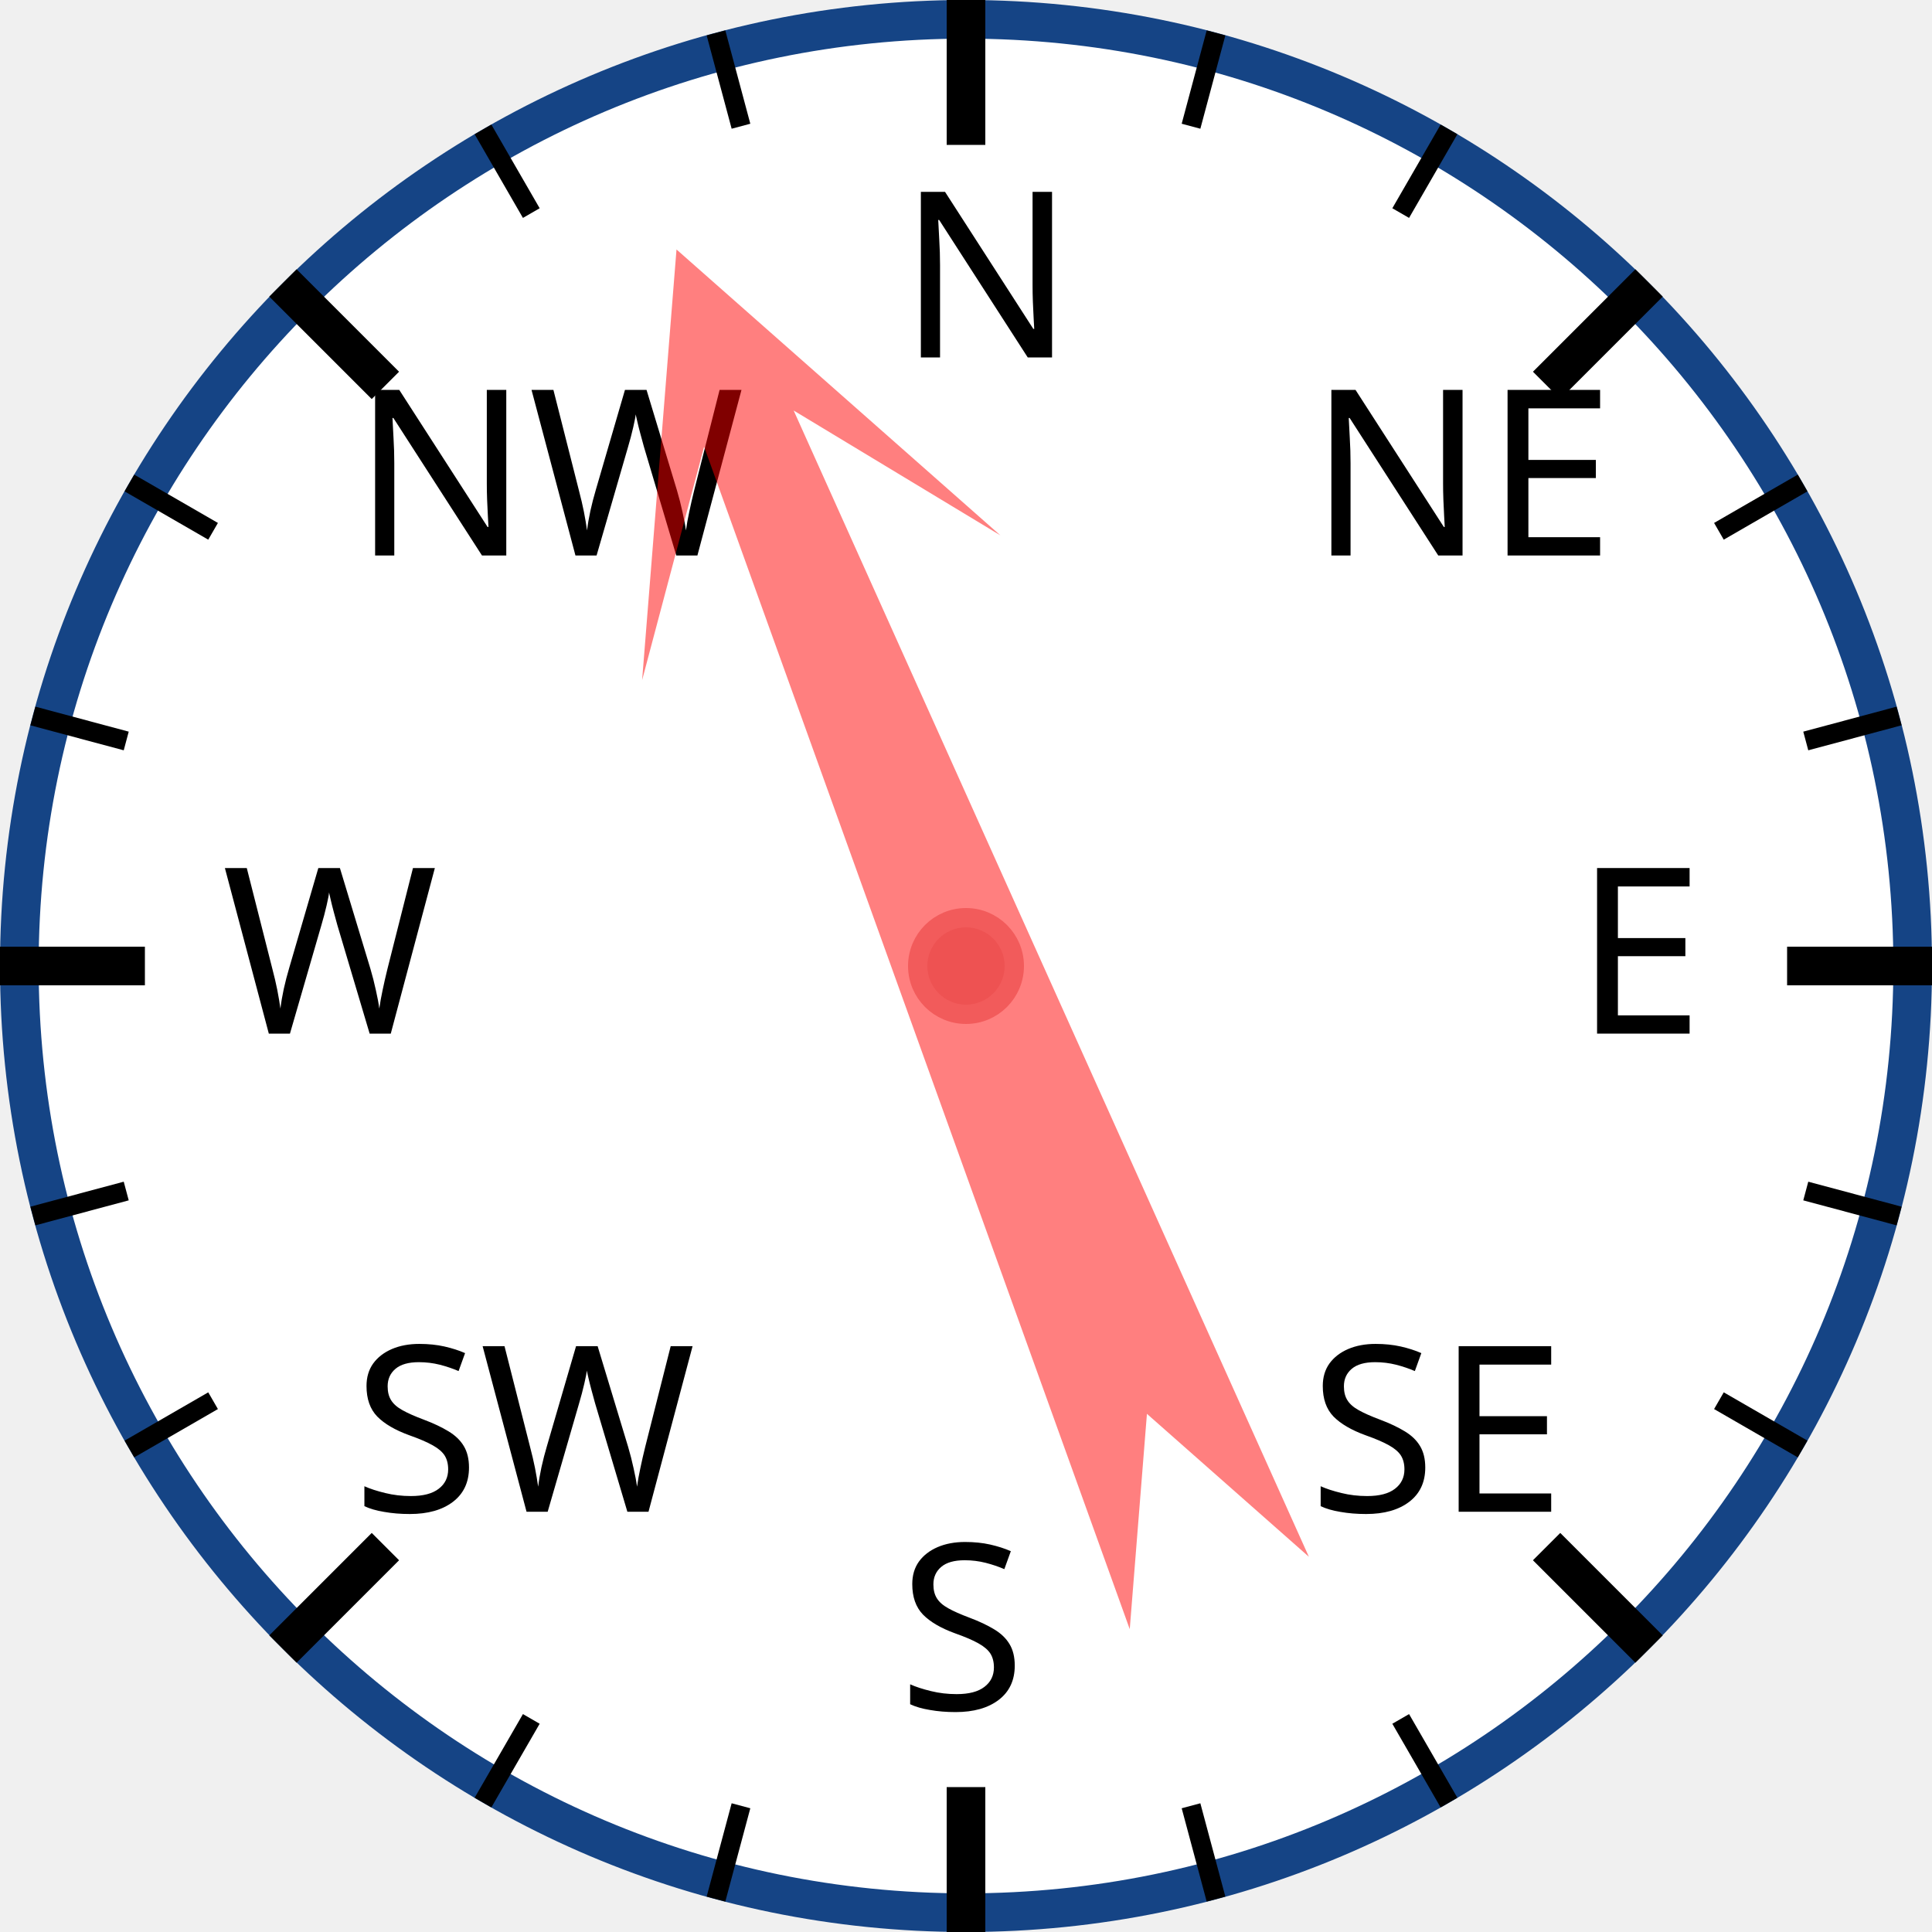
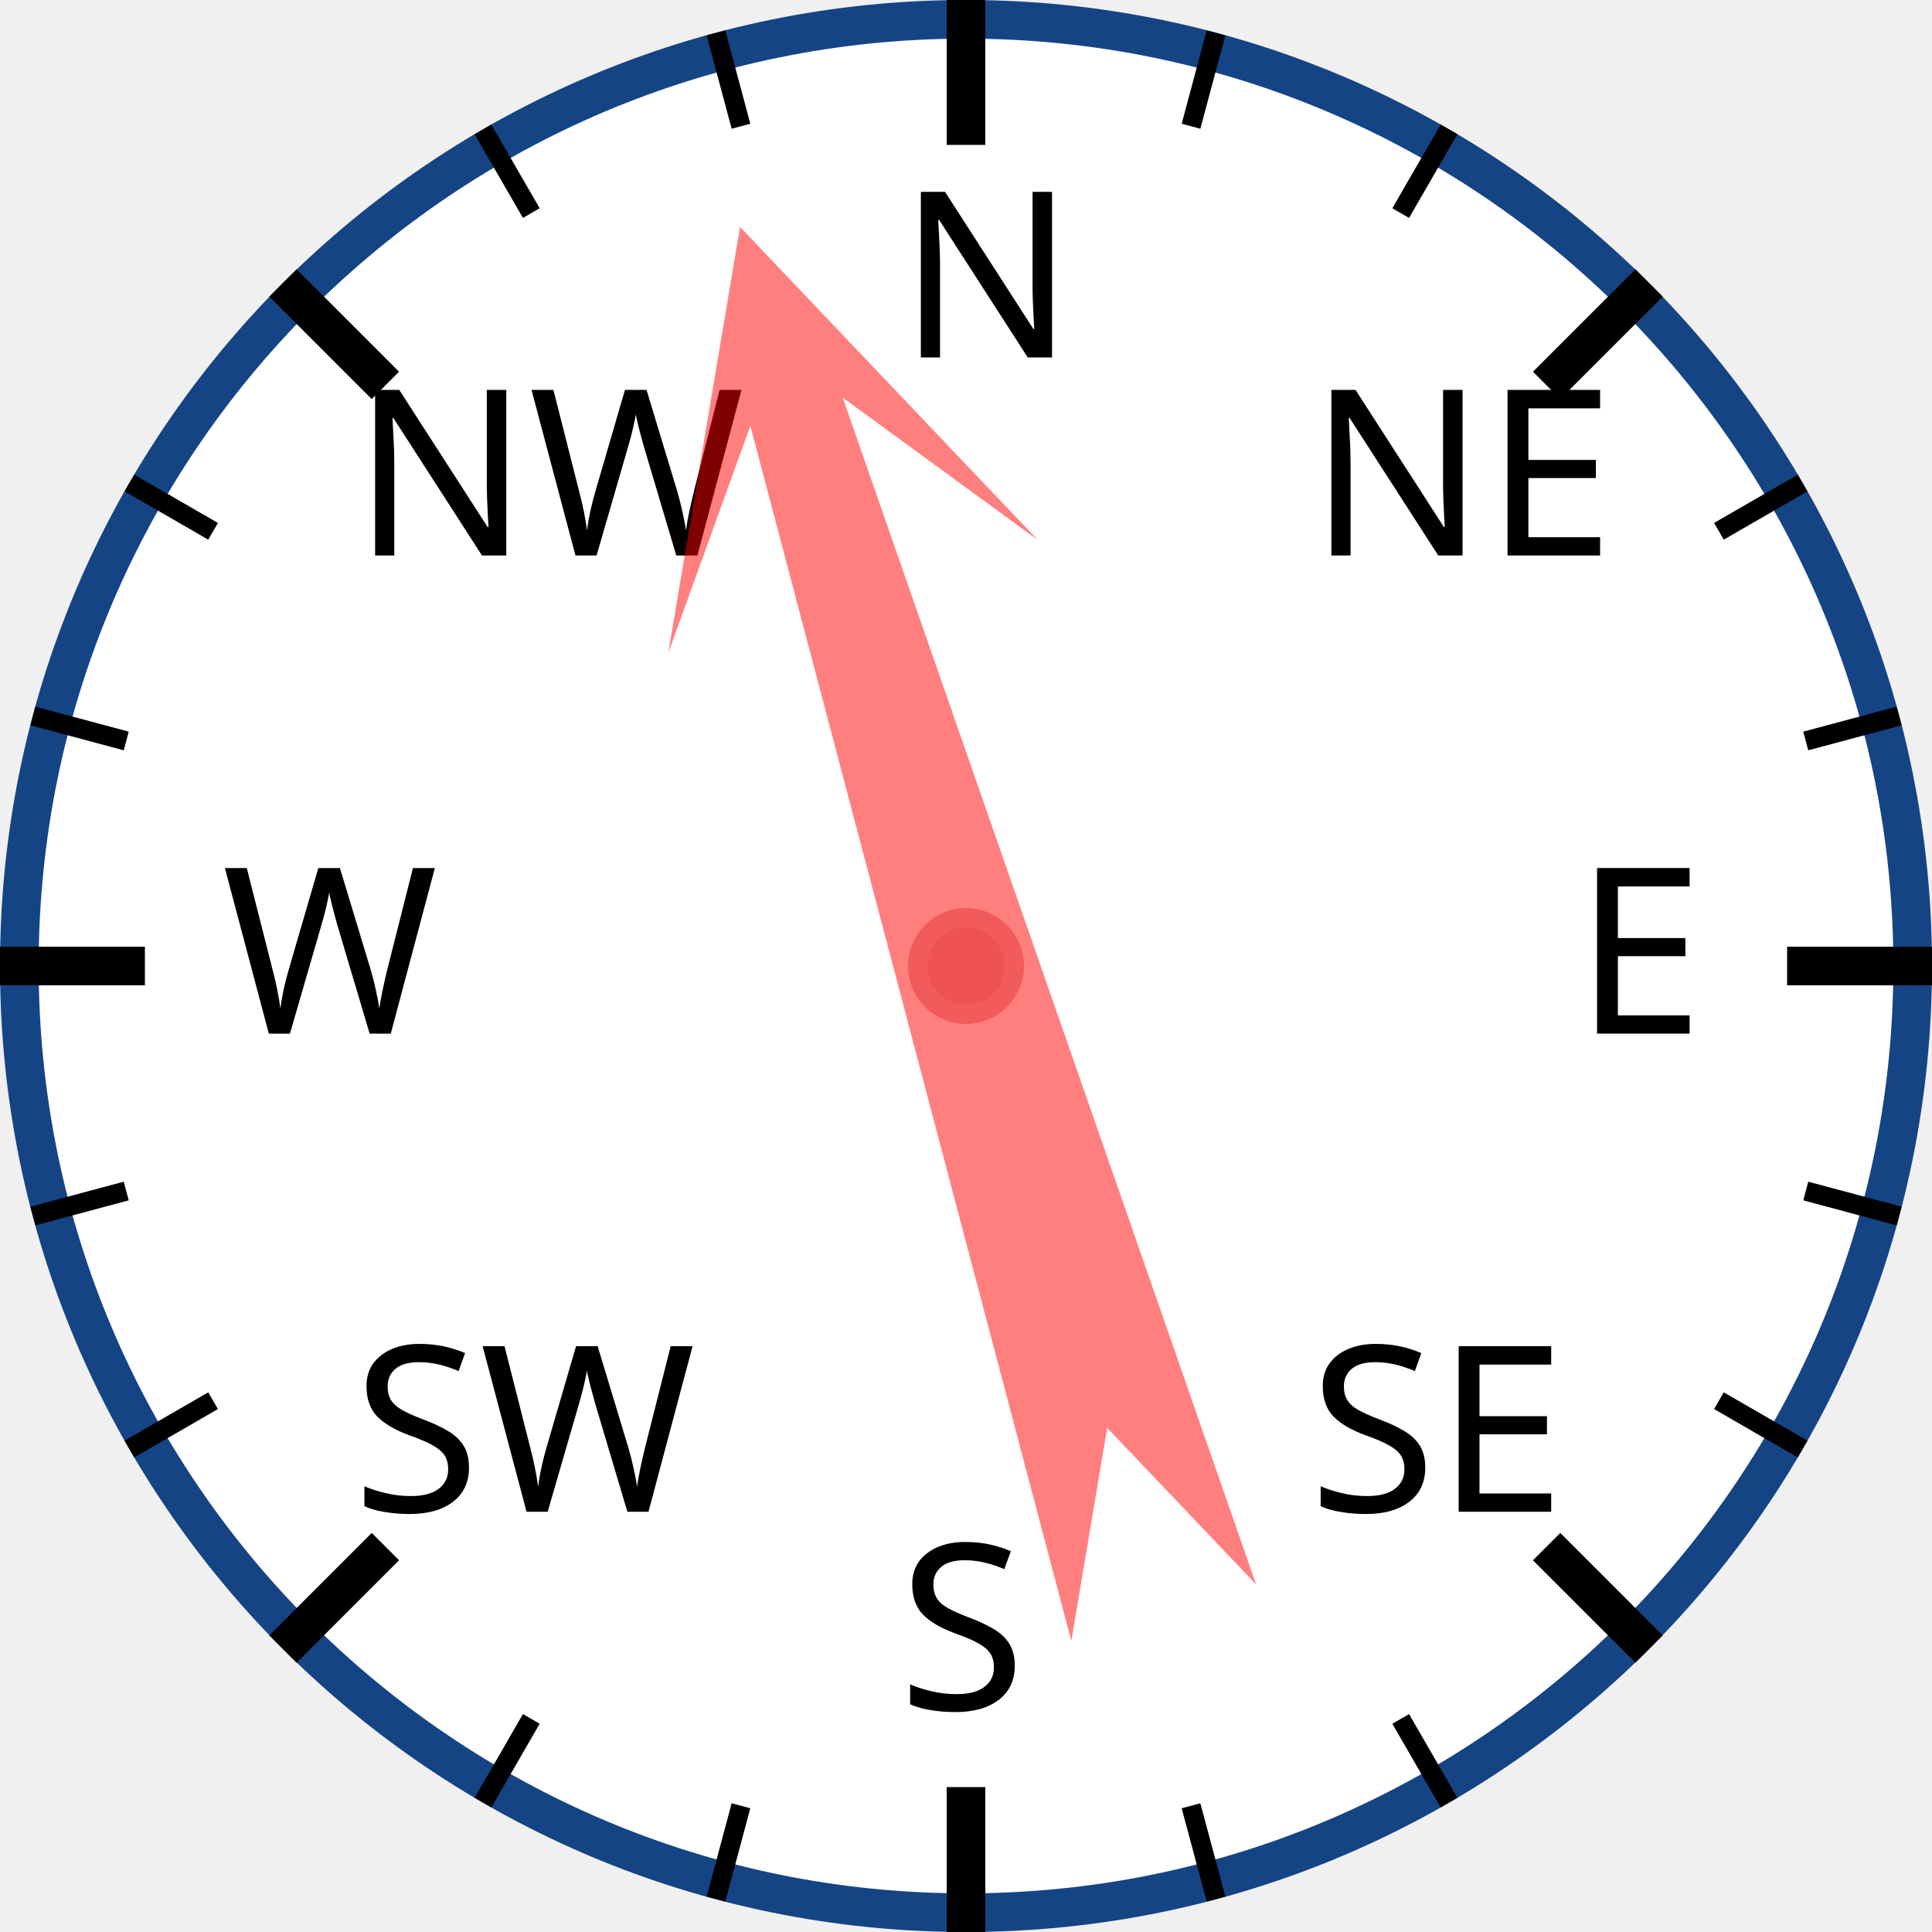
<svg xmlns="http://www.w3.org/2000/svg" width="120px" height="120px" viewBox="0 0 200 200">
  <circle cx="100" cy="100" r="98" style="fill: white; stroke: #154485; stroke-width: 4;" />
  <text x="93.0" y="37.0" style="font-family: sans-serif; font-size: 18pt;">N</text>
  <line x1="100.0" y1="0.0" x2="100.0" y2="15.0" style="stroke: black; stroke-width: 4;" />
  <line x1="74.118" y1="3.407" x2="76.706" y2="13.067" style="stroke: black; stroke-width: 2;" />
  <line x1="50" y1="13.397" x2="55" y2="22.058" style="stroke: black; stroke-width: 2;" />
  <text x="36.503" y="57.503" style="font-family: sans-serif; font-size: 18pt;">NW</text>
  <line x1="29.289" y1="29.289" x2="39.896" y2="39.896" style="stroke: black; stroke-width: 4;" />
  <line x1="13.397" y1="50" x2="22.058" y2="55" style="stroke: black; stroke-width: 2;" />
  <line x1="3.407" y1="74.118" x2="13.067" y2="76.706" style="stroke: black; stroke-width: 2;" />
  <text x="23.0" y="107.0" style="font-family: sans-serif; font-size: 18pt;">W</text>
  <line x1="0.0" y1="100.0" x2="15.0" y2="100.0" style="stroke: black; stroke-width: 4;" />
  <line x1="3.407" y1="125.882" x2="13.067" y2="123.294" style="stroke: black; stroke-width: 2;" />
  <line x1="13.397" y1="150" x2="22.058" y2="145" style="stroke: black; stroke-width: 2;" />
  <text x="36.503" y="156.497" style="font-family: sans-serif; font-size: 18pt;">SW</text>
  <line x1="29.289" y1="170.711" x2="39.896" y2="160.104" style="stroke: black; stroke-width: 4;" />
  <line x1="50" y1="186.603" x2="55" y2="177.942" style="stroke: black; stroke-width: 2;" />
  <line x1="74.118" y1="196.593" x2="76.706" y2="186.933" style="stroke: black; stroke-width: 2;" />
  <text x="93" y="177.0" style="font-family: sans-serif; font-size: 18pt;">S</text>
  <line x1="100" y1="200.0" x2="100" y2="185.0" style="stroke: black; stroke-width: 4;" />
  <line x1="125.882" y1="196.593" x2="123.294" y2="186.933" style="stroke: black; stroke-width: 2;" />
  <line x1="150.0" y1="186.603" x2="145.0" y2="177.942" style="stroke: black; stroke-width: 2;" />
  <text x="135.497" y="156.497" style="font-family: sans-serif; font-size: 18pt;">SE</text>
  <line x1="170.711" y1="170.711" x2="160.104" y2="160.104" style="stroke: black; stroke-width: 4;" />
  <line x1="186.603" y1="150" x2="177.942" y2="145" style="stroke: black; stroke-width: 2;" />
  <line x1="196.593" y1="125.882" x2="186.933" y2="123.294" style="stroke: black; stroke-width: 2;" />
  <text x="163.0" y="107" style="font-family: sans-serif; font-size: 18pt;">E</text>
  <line x1="200.0" y1="100" x2="185.0" y2="100" style="stroke: black; stroke-width: 4;" />
  <line x1="196.593" y1="74.118" x2="186.933" y2="76.706" style="stroke: black; stroke-width: 2;" />
  <line x1="186.603" y1="50" x2="177.942" y2="55" style="stroke: black; stroke-width: 2;" />
  <text x="135.497" y="57.503" style="font-family: sans-serif; font-size: 18pt;">NE</text>
  <line x1="170.711" y1="29.289" x2="160.104" y2="39.896" style="stroke: black; stroke-width: 4;" />
  <line x1="150" y1="13.397" x2="145" y2="22.058" style="stroke: black; stroke-width: 2;" />
  <line x1="125.882" y1="3.407" x2="123.294" y2="13.067" style="stroke: black; stroke-width: 2;" />
-   <polygon points="100 20 120 60 105 40 110 170 100 150 90 170 95 40 80 60" style="fill: red; fill-opacity: 0.5;" transform="rotate(338,100,100)" />
+   <polygon points="100 20 120 60 105 40 110 170 100 150 90 170 95 40 80 60" style="fill: red; fill-opacity: 0.5;" transform="rotate(343,100,100)" />
  <circle cx="100" cy="100" r="5" style="fill: #EE5252; stroke: #F25B5B; stroke-width: 2;" />
</svg>
